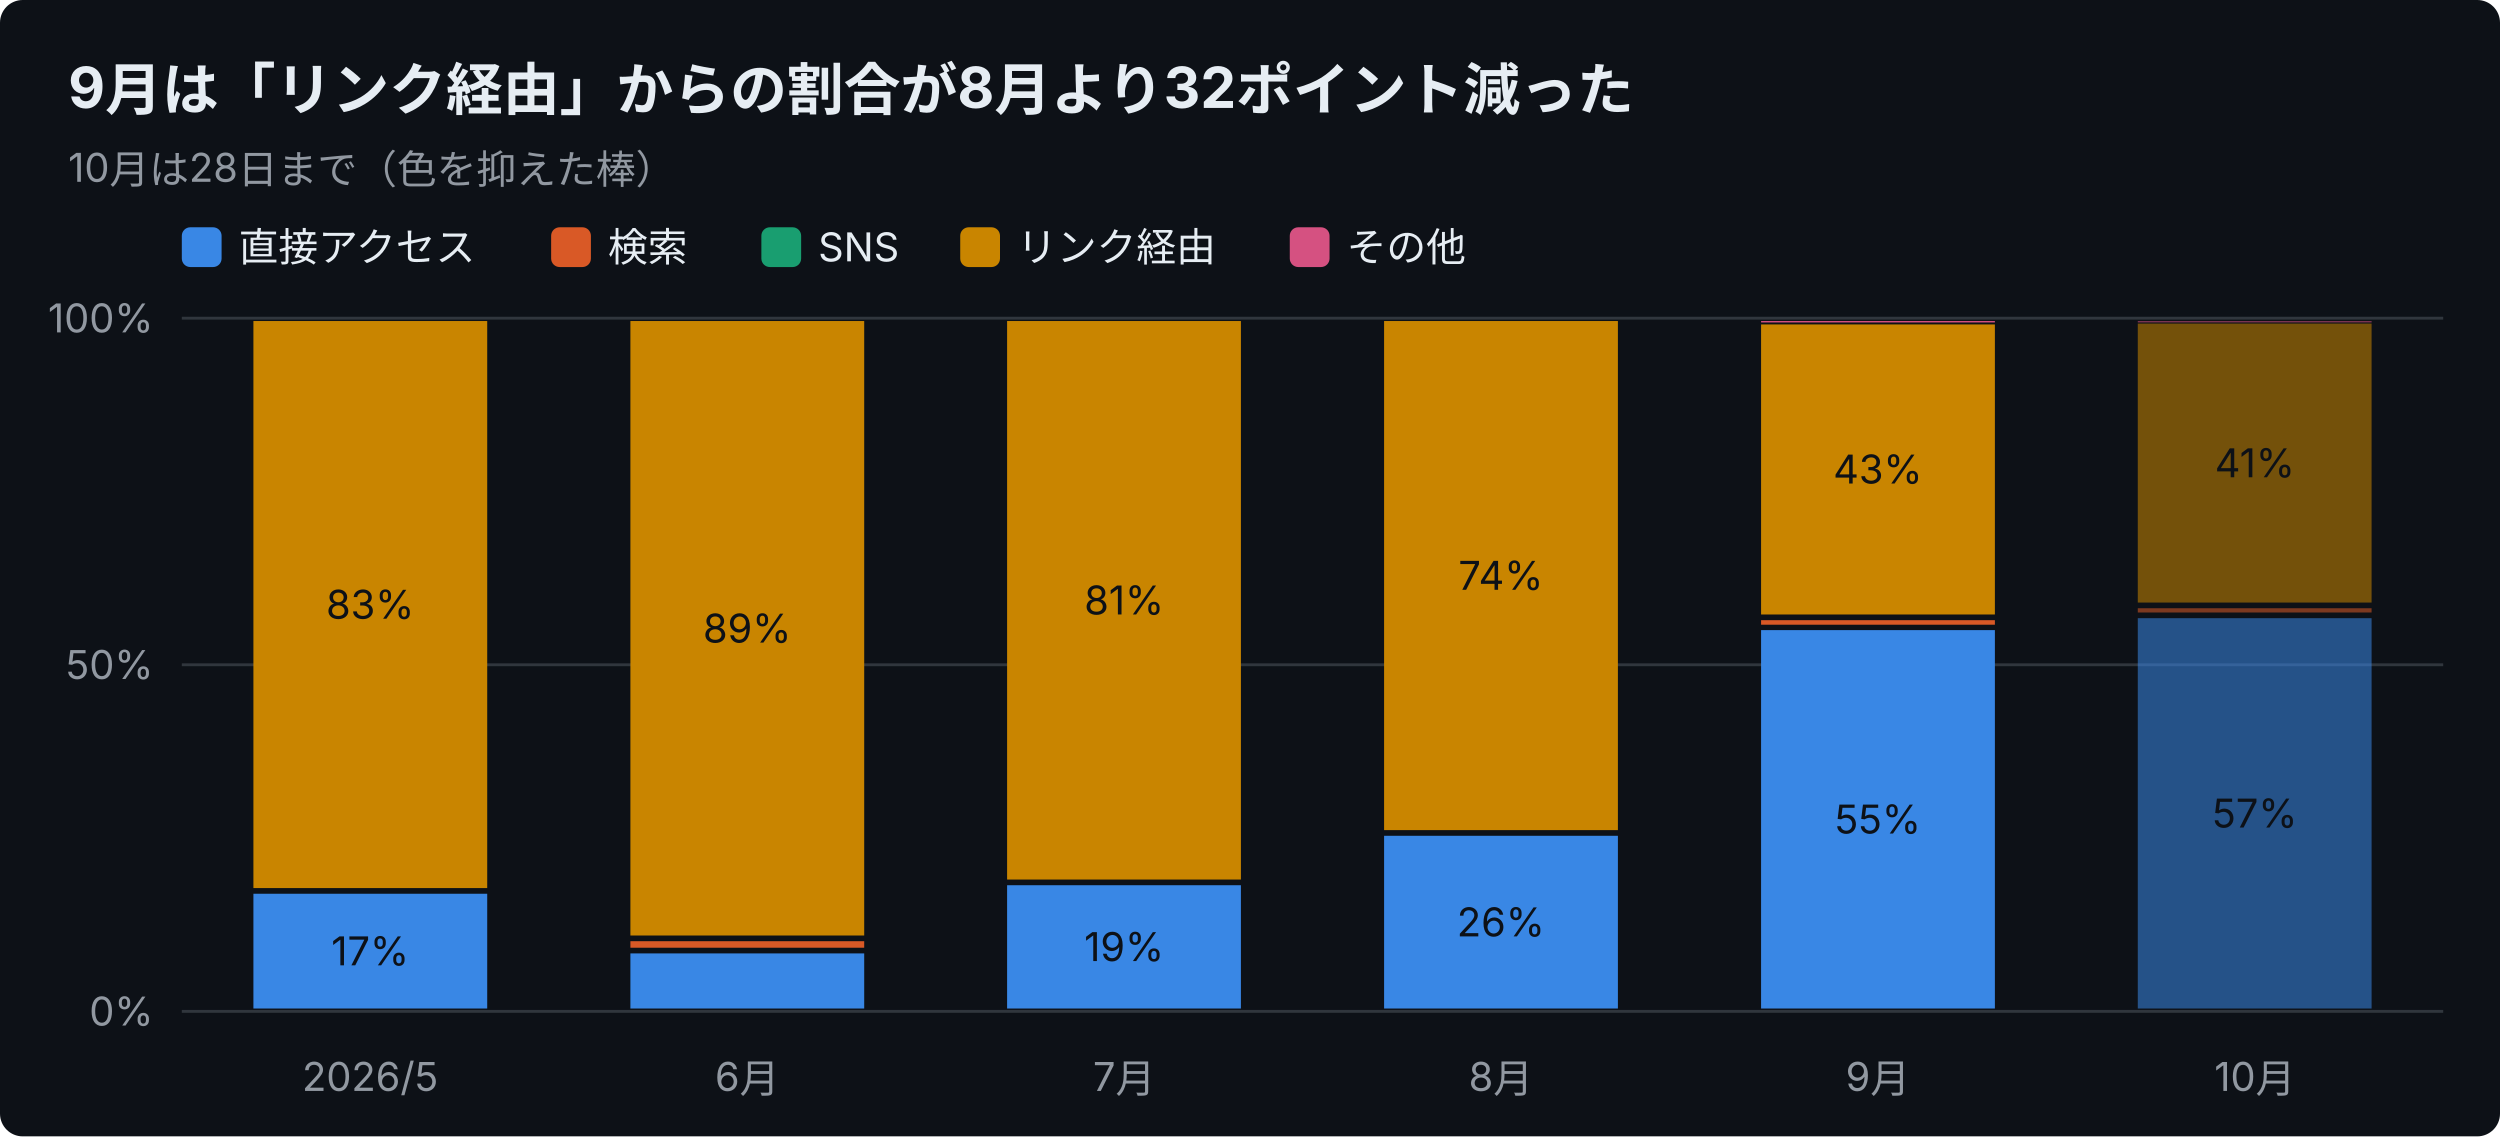
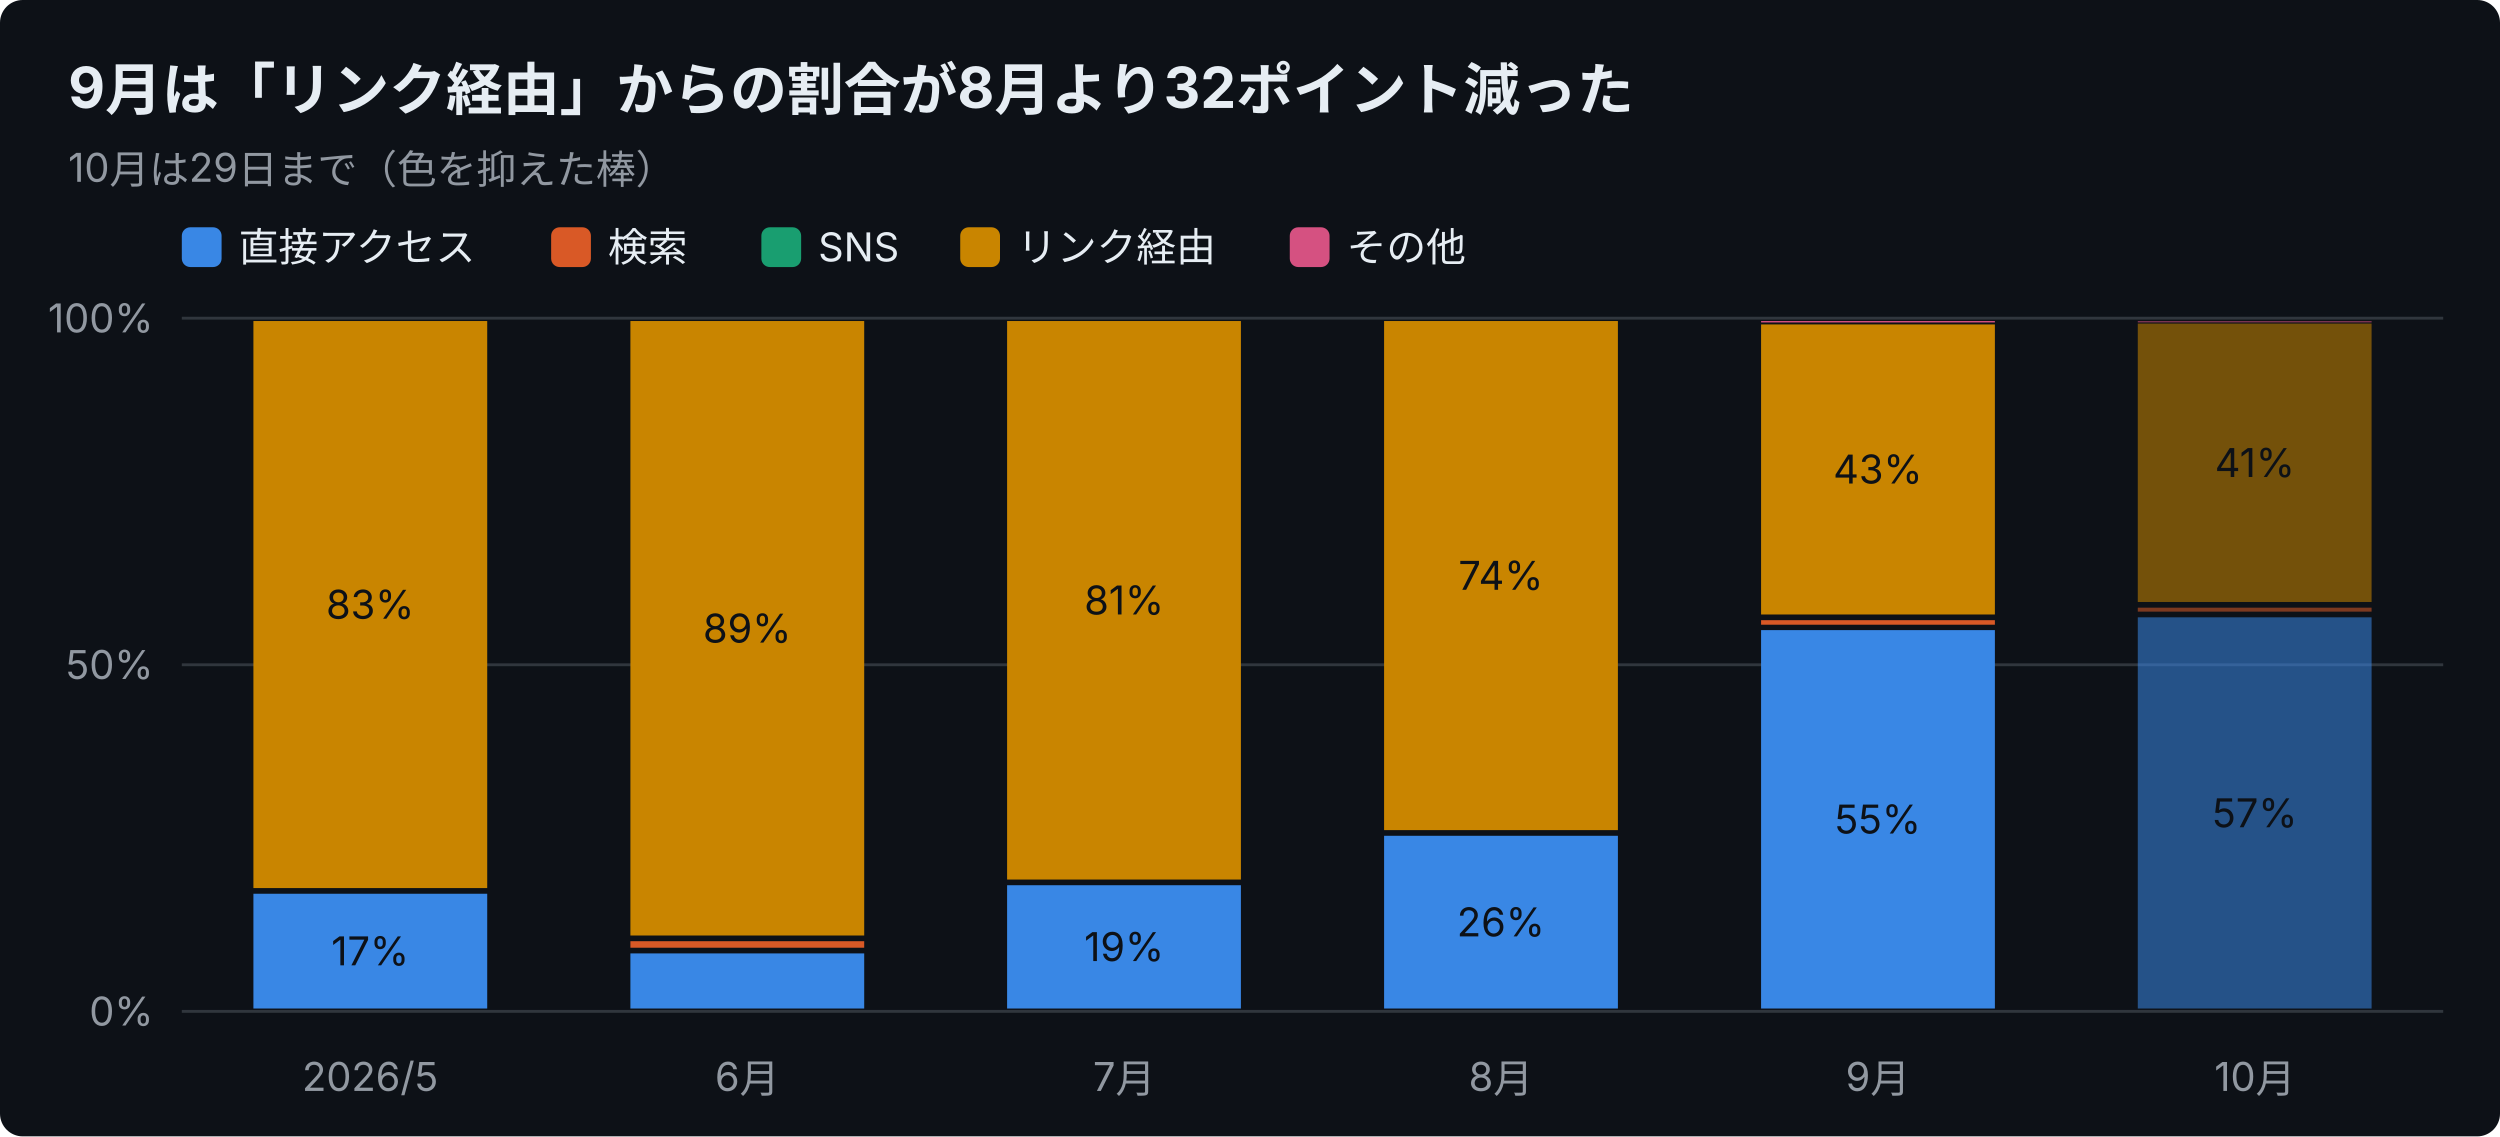
<svg xmlns="http://www.w3.org/2000/svg" width="880" height="400" viewBox="0 0 880 400" font-family="-apple-system,Segoe UI,Hiragino Sans,Noto Sans JP,Yu Gothic,sans-serif">
  <rect width="880" height="400" rx="8" fill="#0d1117" />
  <text x="24" y="38" font-size="20" font-weight="700" fill="#e6edf3">9月は「リンク経由」からの割合が8月より32ポイント減った</text>
-   <text x="24" y="64" font-size="14" fill="#9198a1">10月は28日まで（色を抑えた棒）</text>
+   <text x="24" y="64" font-size="14" fill="#9198a1">10月は29日まで（色を抑えた棒）</text>
  <rect x="64" y="80" width="14" height="14" rx="3" fill="#3987e5" />
  <text x="84" y="92" font-size="14" fill="#e6edf3">直接アクセス</text>
  <rect x="194" y="80" width="14" height="14" rx="3" fill="#d95926" />
  <text x="214" y="92" font-size="14" fill="#e6edf3">検索</text>
  <rect x="268" y="80" width="14" height="14" rx="3" fill="#199e70" />
  <text x="288" y="92" font-size="14" fill="#e6edf3">SNS</text>
  <rect x="338" y="80" width="14" height="14" rx="3" fill="#c98500" />
  <text x="358" y="92" font-size="14" fill="#e6edf3">リンク経由</text>
  <rect x="454" y="80" width="14" height="14" rx="3" fill="#d55181" />
  <text x="474" y="92" font-size="14" fill="#e6edf3">その他</text>
  <line x1="64" y1="356.0" x2="860" y2="356.0" stroke="#30363d" />
  <text x="54" y="361.0" font-size="14" text-anchor="end" fill="#9198a1">0%</text>
  <line x1="64" y1="234.0" x2="860" y2="234.0" stroke="#30363d" />
  <text x="54" y="239.0" font-size="14" text-anchor="end" fill="#9198a1">50%</text>
  <line x1="64" y1="112.0" x2="860" y2="112.0" stroke="#30363d" />
  <text x="54" y="117.0" font-size="14" text-anchor="end" fill="#9198a1">100%</text>
  <text x="130.3" y="384" font-size="14" text-anchor="middle" fill="#9198a1">2026/5</text>
  <rect x="89.2" y="314.6" width="82.3" height="40.4" fill="#3987e5" />
  <text x="130.3" y="339.8" font-size="14" text-anchor="middle" fill="#0d1117">17%</text>
  <rect x="89.2" y="113.0" width="82.3" height="199.6" fill="#c98500" />
  <text x="130.3" y="217.8" font-size="14" text-anchor="middle" fill="#0d1117">83%</text>
  <text x="263.0" y="384" font-size="14" text-anchor="middle" fill="#9198a1">6月</text>
  <rect x="221.9" y="335.6" width="82.3" height="19.4" fill="#3987e5" />
  <rect x="221.9" y="331.3" width="82.3" height="2.3" fill="#d95926" />
  <rect x="221.9" y="113.0" width="82.3" height="216.3" fill="#c98500" />
  <text x="263.0" y="226.2" font-size="14" text-anchor="middle" fill="#0d1117">89%</text>
  <text x="395.7" y="384" font-size="14" text-anchor="middle" fill="#9198a1">7月</text>
  <rect x="354.5" y="311.6" width="82.3" height="43.4" fill="#3987e5" />
  <text x="395.7" y="338.3" font-size="14" text-anchor="middle" fill="#0d1117">19%</text>
  <rect x="354.5" y="113.0" width="82.3" height="196.6" fill="#c98500" />
  <text x="395.7" y="216.3" font-size="14" text-anchor="middle" fill="#0d1117">81%</text>
  <text x="528.3" y="384" font-size="14" text-anchor="middle" fill="#9198a1">8月</text>
  <rect x="487.2" y="294.2" width="82.3" height="60.8" fill="#3987e5" />
  <text x="528.3" y="329.6" font-size="14" text-anchor="middle" fill="#0d1117">26%</text>
  <rect x="487.2" y="113.0" width="82.3" height="179.2" fill="#c98500" />
  <text x="528.3" y="207.6" font-size="14" text-anchor="middle" fill="#0d1117">74%</text>
  <text x="661.0" y="384" font-size="14" text-anchor="middle" fill="#9198a1">9月</text>
  <rect x="619.9" y="221.8" width="82.3" height="133.2" fill="#3987e5" />
  <text x="661.0" y="293.4" font-size="14" text-anchor="middle" fill="#0d1117">55%</text>
  <rect x="619.9" y="218.3" width="82.3" height="1.6" fill="#d95926" />
  <rect x="619.9" y="114.2" width="82.3" height="102.1" fill="#c98500" />
  <text x="661.0" y="170.2" font-size="14" text-anchor="middle" fill="#0d1117">43%</text>
  <rect x="619.9" y="113.0" width="82.3" height="0.5" fill="#d55181" />
  <text x="793.7" y="384" font-size="14" text-anchor="middle" fill="#9198a1">10月</text>
-   <rect x="752.5" y="217.6" width="82.3" height="137.4" fill="#3987e5" opacity="0.55" />
-   <text x="793.7" y="291.3" font-size="14" text-anchor="middle" fill="#0d1117">57%</text>
-   <rect x="752.5" y="214.1" width="82.3" height="1.5" fill="#d95926" opacity="0.55" />
-   <rect x="752.5" y="113.9" width="82.3" height="98.2" fill="#c98500" opacity="0.55" />
-   <text x="793.7" y="168.0" font-size="14" text-anchor="middle" fill="#0d1117">41%</text>
+   <rect x="752.5" y="217.3" width="82.3" height="137.7" fill="#3987e5" opacity="0.55" />
+   <text x="793.7" y="291.2" font-size="14" text-anchor="middle" fill="#0d1117">57%</text>
+   <rect x="752.5" y="213.9" width="82.3" height="1.4" fill="#d95926" opacity="0.55" />
+   <rect x="752.5" y="113.9" width="82.3" height="98.0" fill="#c98500" opacity="0.55" />
+   <text x="793.7" y="167.9" font-size="14" text-anchor="middle" fill="#0d1117">41%</text>
  <rect x="752.5" y="113.0" width="82.3" height="0.5" fill="#d55181" opacity="0.55" />
</svg>
